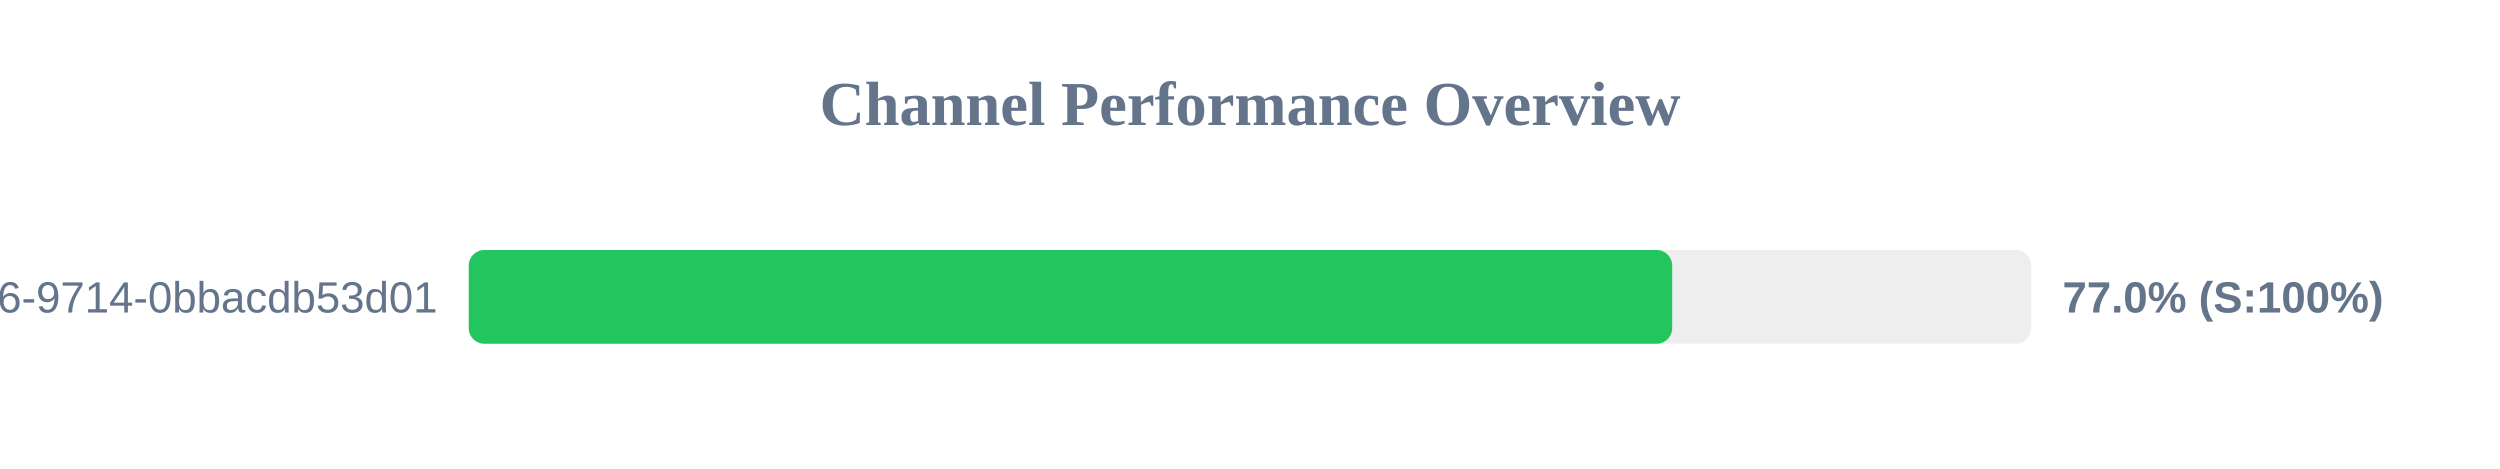
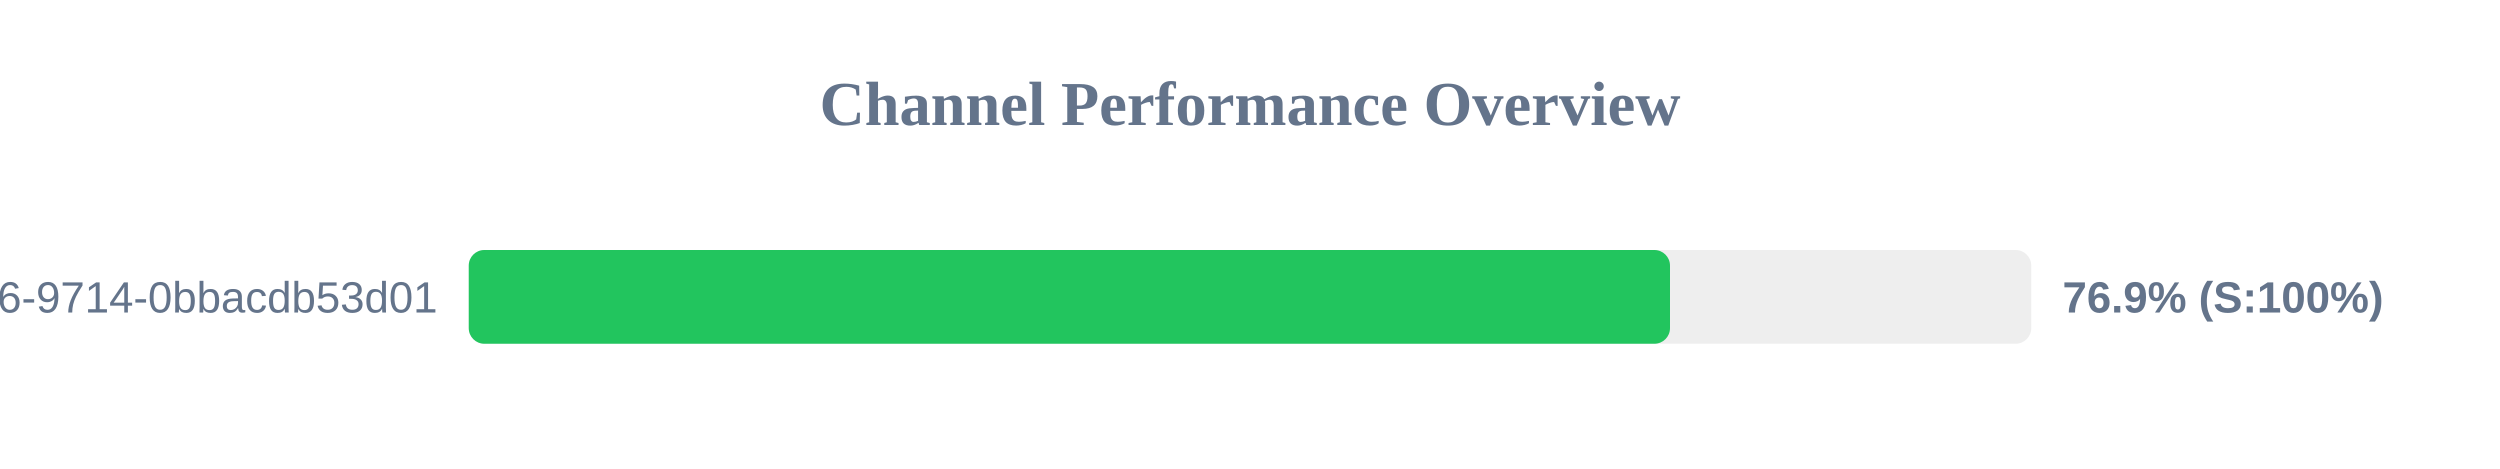
<svg xmlns="http://www.w3.org/2000/svg" width="800" height="150" version="1.1">
  <style>
        .row { font: 14px Arial; fill: #64748b; }
        .score { font: bold 14px Arial; fill: #64748b; }
    </style>
  <text x="400" y="40" text-anchor="middle" font-size="20px" font-weight="bold" fill="#64748b">Channel Performance Overview</text>
  <rect x="150" y="80" width="500" height="30" fill="#eee" rx="5" />
-   <rect x="150" y="80" width="385.1" height="30" fill="#22c55e" rx="5" />
+   <rect x="150" y="80" width="384.4" height="30" fill="#22c55e" rx="5" />
  <text x="140" y="100" text-anchor="end" class="row">?uuid=23125f6e-ec56-4c26-9714-0bbacdb53d01</text>
-   <text x="660" y="100" text-anchor="start" class="score">77.0% (S:100%)</text>
+   <text x="660" y="100" text-anchor="start" class="score">76.9% (S:100%)</text>
</svg>
